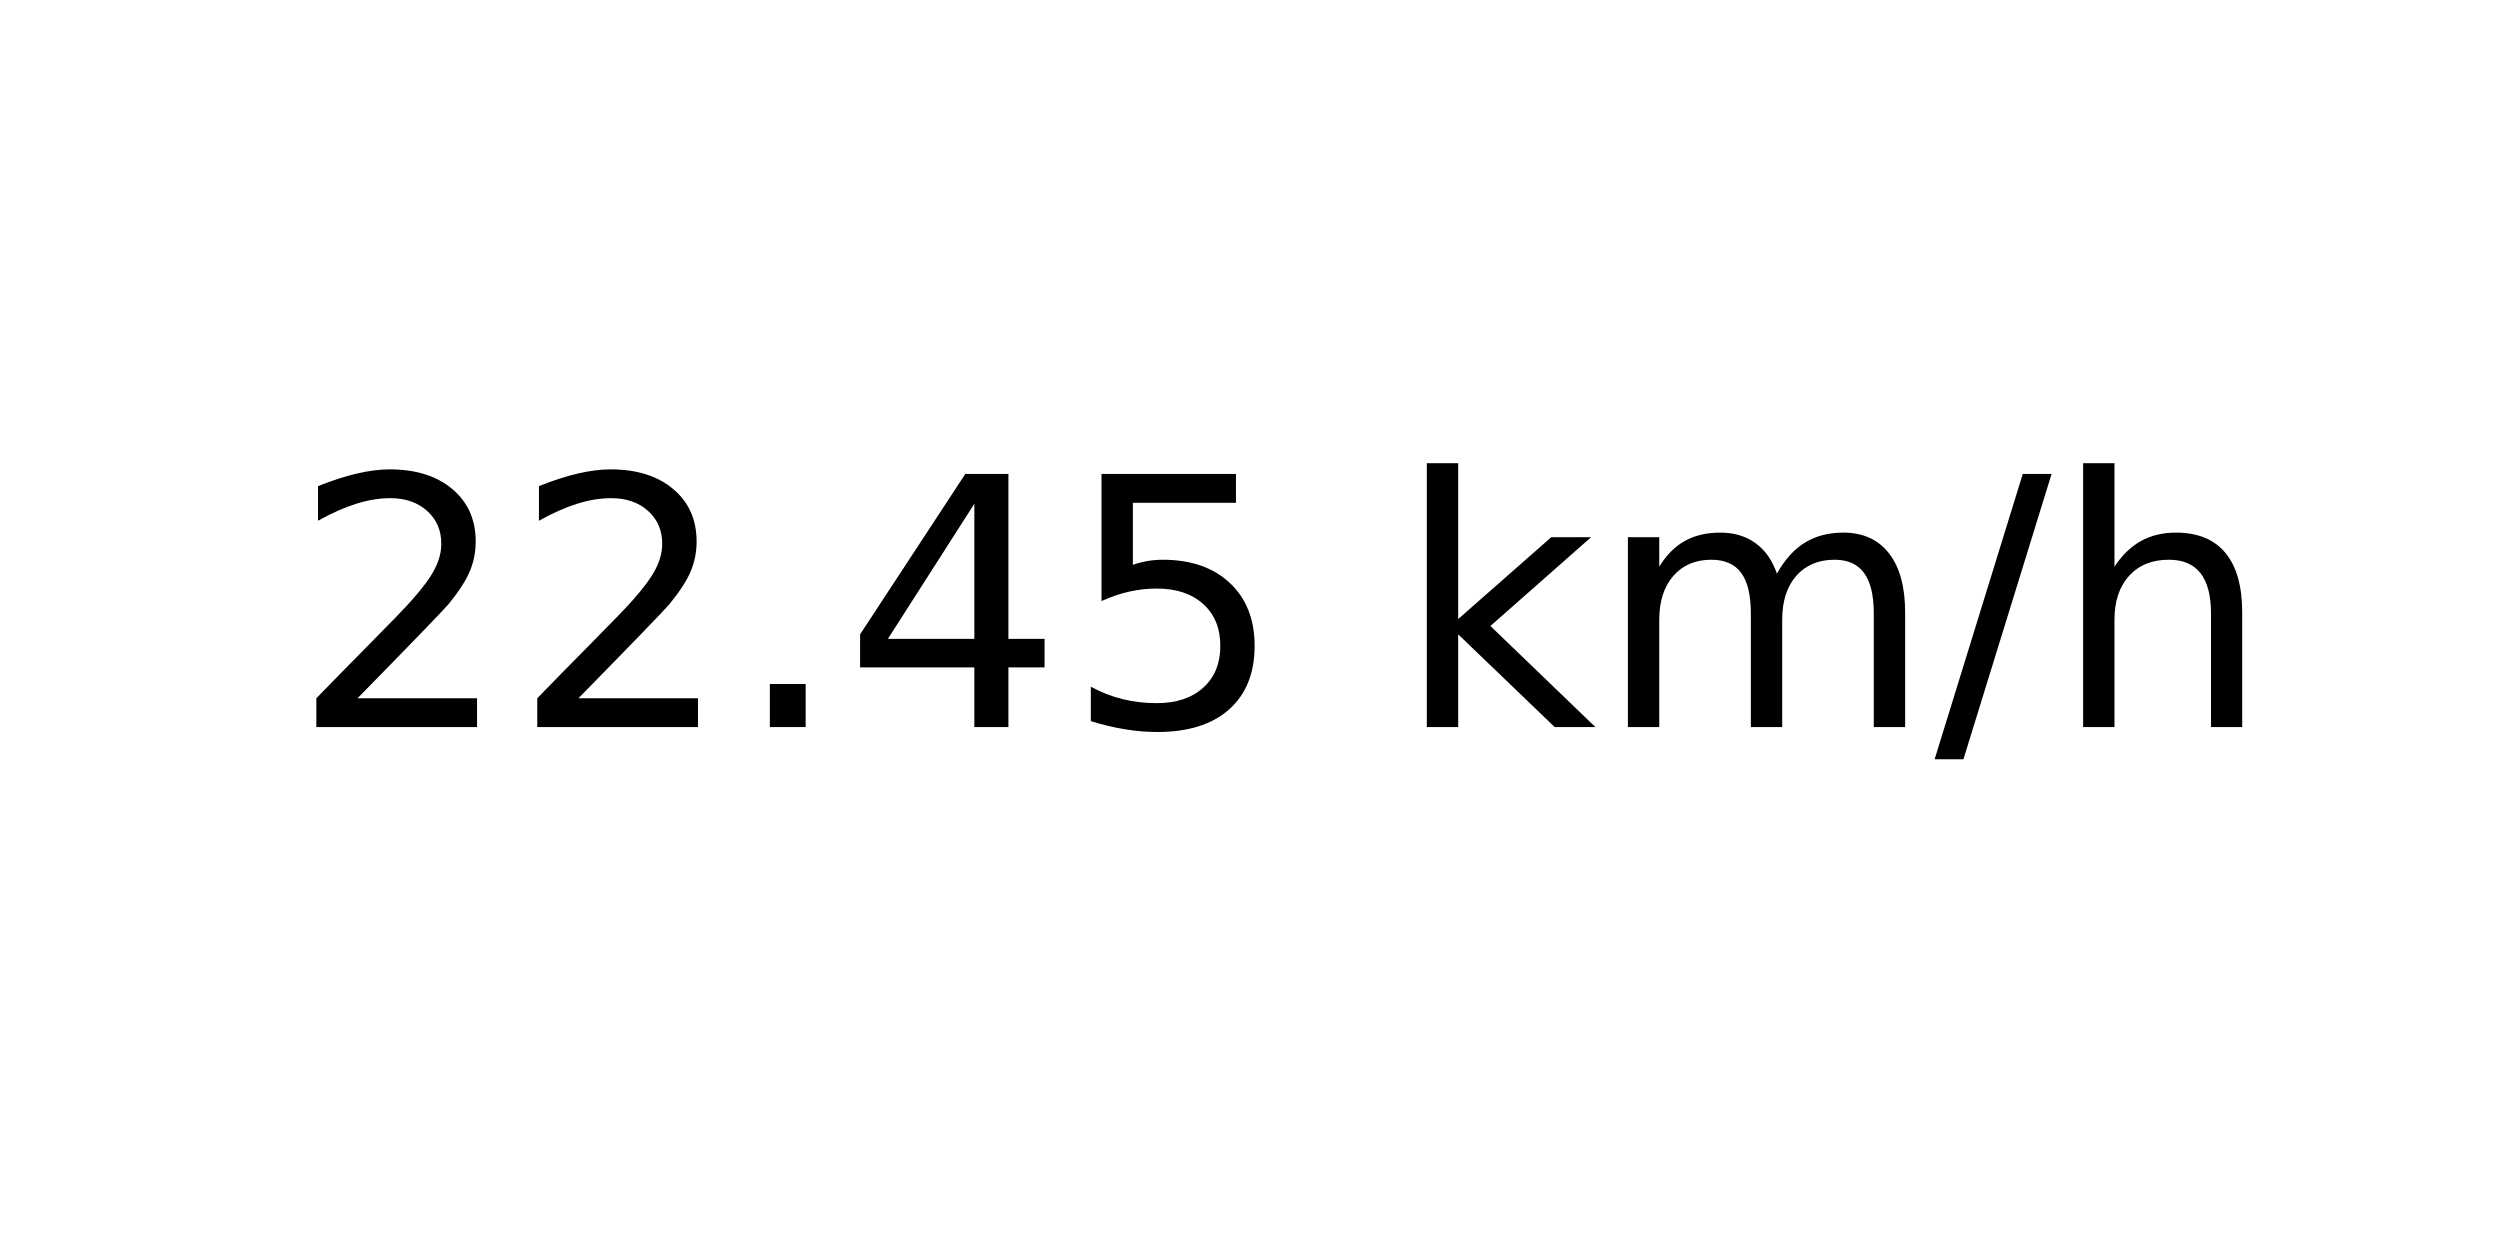
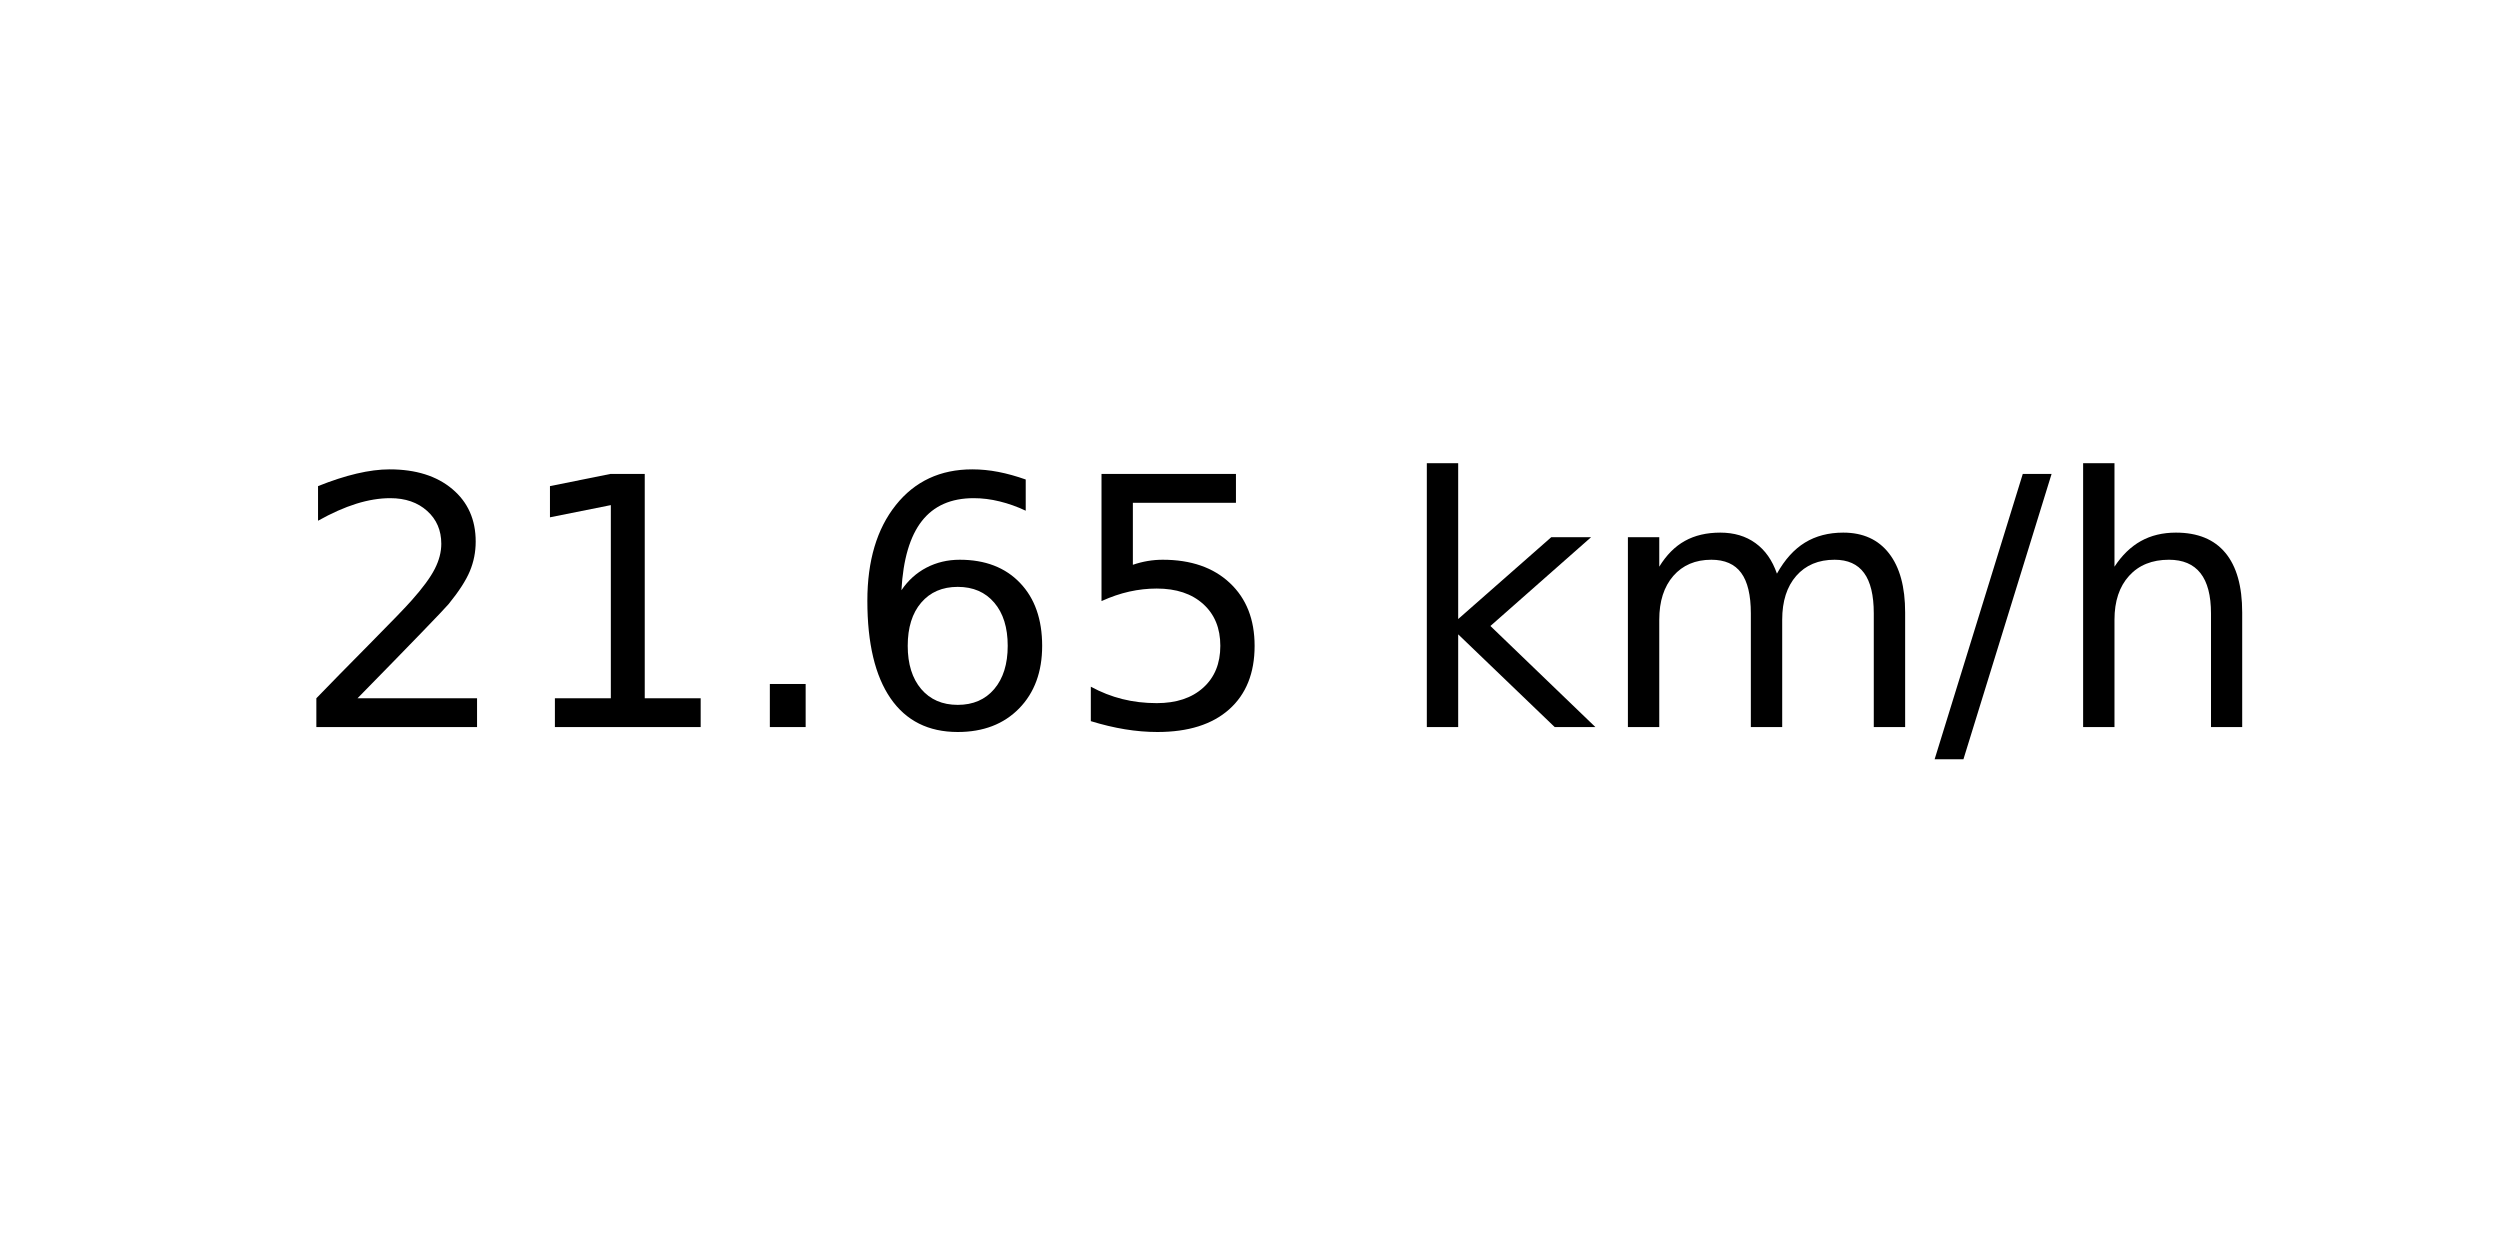
<svg xmlns="http://www.w3.org/2000/svg" xmlns:xlink="http://www.w3.org/1999/xlink" width="72pt" height="36pt" viewBox="0 0 72 36" version="1.1">
  <defs>
    <style type="text/css">*{stroke-linejoin: round; stroke-linecap: butt}</style>
  </defs>
  <g id="figure_1">
    <g id="axes_1">
      <g id="text_1">
        <g transform="translate(8.378125 20.93937) scale(0.1 -0.1)">
          <defs>
            <path id="DejaVuSans-32" d="M 1228 531  L 3431 531  L 3431 0  L 469 0  L 469 531  Q 828 903 1448 1529  Q 2069 2156 2228 2338  Q 2531 2678 2651 2914  Q 2772 3150 2772 3378  Q 2772 3750 2511 3984  Q 2250 4219 1831 4219  Q 1534 4219 1204 4116  Q 875 4013 500 3803  L 500 4441  Q 881 4594 1212 4672  Q 1544 4750 1819 4750  Q 2544 4750 2975 4387  Q 3406 4025 3406 3419  Q 3406 3131 3298 2873  Q 3191 2616 2906 2266  Q 2828 2175 2409 1742  Q 1991 1309 1228 531  z " transform="scale(0.015625)" />
+             <path id="DejaVuSans-31" d="M 794 531  L 1825 531  L 1825 4091  L 703 3866  L 703 4441  L 1819 4666  L 2450 4666  L 2450 531  L 3481 531  L 3481 0  L 794 0  L 794 531  z " transform="scale(0.015625)" />
            <path id="DejaVuSans-2e" d="M 684 794  L 1344 794  L 1344 0  L 684 0  L 684 794  z " transform="scale(0.015625)" />
-             <path id="DejaVuSans-34" d="M 2419 4116  L 825 1625  L 2419 1625  L 2419 4116  z M 2253 4666  L 3047 4666  L 3047 1625  L 3713 1625  L 3713 1100  L 3047 1100  L 3047 0  L 2419 0  L 2419 1100  L 313 1100  L 313 1709  L 2253 4666  z " transform="scale(0.015625)" />
+             <path id="DejaVuSans-36" d="M 2113 2584  Q 1688 2584 1439 2293  Q 1191 2003 1191 1497  Q 1191 994 1439 701  Q 1688 409 2113 409  Q 2538 409 2786 701  Q 3034 994 3034 1497  Q 3034 2003 2786 2293  Q 2538 2584 2113 2584  z M 3366 4563  L 3366 3988  Q 3128 4100 2886 4159  Q 2644 4219 2406 4219  Q 1781 4219 1451 3797  Q 1122 3375 1075 2522  Q 1259 2794 1537 2939  Q 1816 3084 2150 3084  Q 2853 3084 3261 2657  Q 3669 2231 3669 1497  Q 3669 778 3244 343  Q 2819 -91 2113 -91  Q 1303 -91 875 529  Q 447 1150 447 2328  Q 447 3434 972 4092  Q 1497 4750 2381 4750  Q 2619 4750 2861 4703  Q 3103 4656 3366 4563  z " transform="scale(0.015625)" />
            <path id="DejaVuSans-35" d="M 691 4666  L 3169 4666  L 3169 4134  L 1269 4134  L 1269 2991  Q 1406 3038 1543 3061  Q 1681 3084 1819 3084  Q 2600 3084 3056 2656  Q 3513 2228 3513 1497  Q 3513 744 3044 326  Q 2575 -91 1722 -91  Q 1428 -91 1123 -41  Q 819 9 494 109  L 494 744  Q 775 591 1075 516  Q 1375 441 1709 441  Q 2250 441 2565 725  Q 2881 1009 2881 1497  Q 2881 1984 2565 2268  Q 2250 2553 1709 2553  Q 1456 2553 1204 2497  Q 953 2441 691 2322  L 691 4666  z " transform="scale(0.015625)" />
            <path id="DejaVuSans-20" transform="scale(0.015625)" />
            <path id="DejaVuSans-6b" d="M 581 4863  L 1159 4863  L 1159 1991  L 2875 3500  L 3609 3500  L 1753 1863  L 3688 0  L 2938 0  L 1159 1709  L 1159 0  L 581 0  L 581 4863  z " transform="scale(0.015625)" />
            <path id="DejaVuSans-6d" d="M 3328 2828  Q 3544 3216 3844 3400  Q 4144 3584 4550 3584  Q 5097 3584 5394 3201  Q 5691 2819 5691 2113  L 5691 0  L 5113 0  L 5113 2094  Q 5113 2597 4934 2840  Q 4756 3084 4391 3084  Q 3944 3084 3684 2787  Q 3425 2491 3425 1978  L 3425 0  L 2847 0  L 2847 2094  Q 2847 2600 2669 2842  Q 2491 3084 2119 3084  Q 1678 3084 1418 2786  Q 1159 2488 1159 1978  L 1159 0  L 581 0  L 581 3500  L 1159 3500  L 1159 2956  Q 1356 3278 1631 3431  Q 1906 3584 2284 3584  Q 2666 3584 2933 3390  Q 3200 3197 3328 2828  z " transform="scale(0.015625)" />
            <path id="DejaVuSans-2f" d="M 1625 4666  L 2156 4666  L 531 -594  L 0 -594  L 1625 4666  z " transform="scale(0.015625)" />
            <path id="DejaVuSans-68" d="M 3513 2113  L 3513 0  L 2938 0  L 2938 2094  Q 2938 2591 2744 2837  Q 2550 3084 2163 3084  Q 1697 3084 1428 2787  Q 1159 2491 1159 1978  L 1159 0  L 581 0  L 581 4863  L 1159 4863  L 1159 2956  Q 1366 3272 1645 3428  Q 1925 3584 2291 3584  Q 2894 3584 3203 3211  Q 3513 2838 3513 2113  z " transform="scale(0.015625)" />
          </defs>
          <use xlink:href="#DejaVuSans-32" />
-           <use xlink:href="#DejaVuSans-32" x="63.623" />
+           <use xlink:href="#DejaVuSans-31" x="63.623" />
          <use xlink:href="#DejaVuSans-2e" x="127.246" />
-           <use xlink:href="#DejaVuSans-34" x="159.033" />
+           <use xlink:href="#DejaVuSans-36" x="159.033" />
          <use xlink:href="#DejaVuSans-35" x="222.656" />
          <use xlink:href="#DejaVuSans-20" x="286.279" />
          <use xlink:href="#DejaVuSans-6b" x="318.066" />
          <use xlink:href="#DejaVuSans-6d" x="375.977" />
          <use xlink:href="#DejaVuSans-2f" x="473.389" />
          <use xlink:href="#DejaVuSans-68" x="507.08" />
        </g>
      </g>
    </g>
  </g>
</svg>
